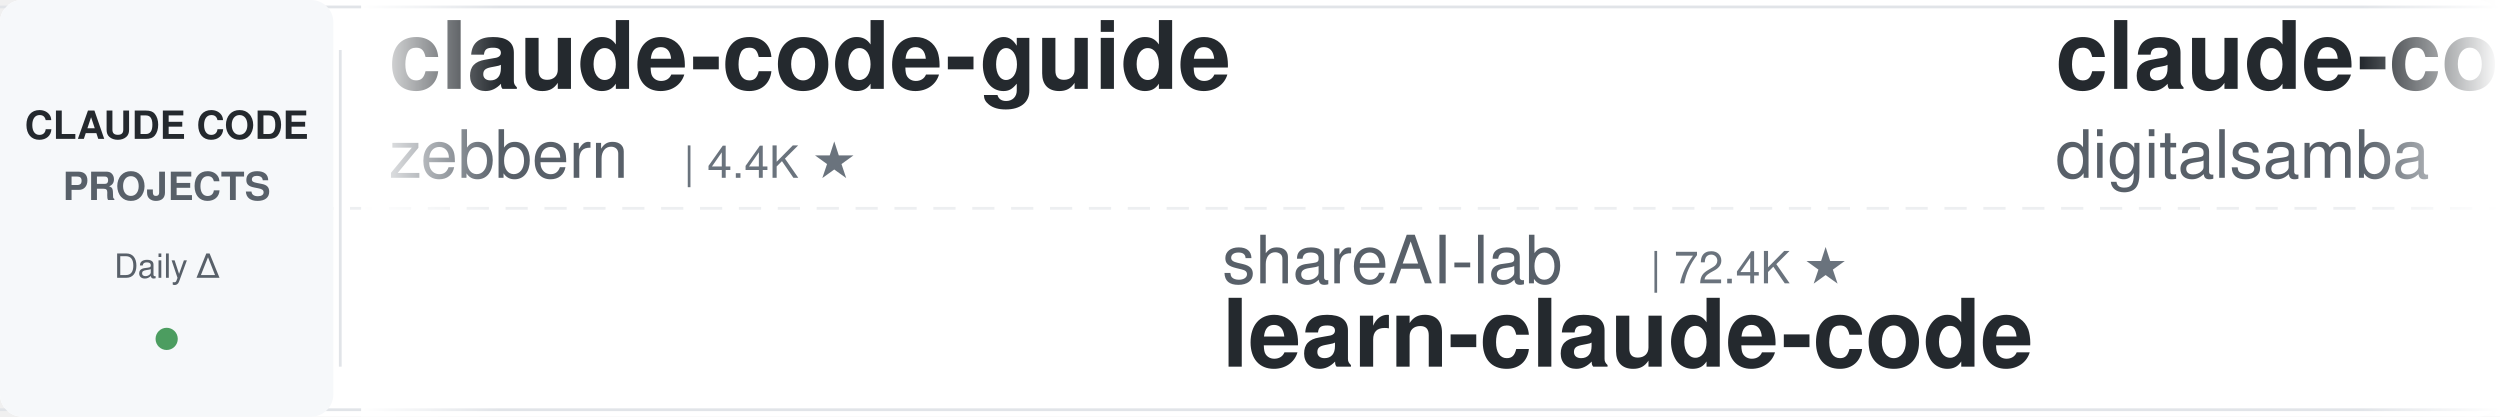
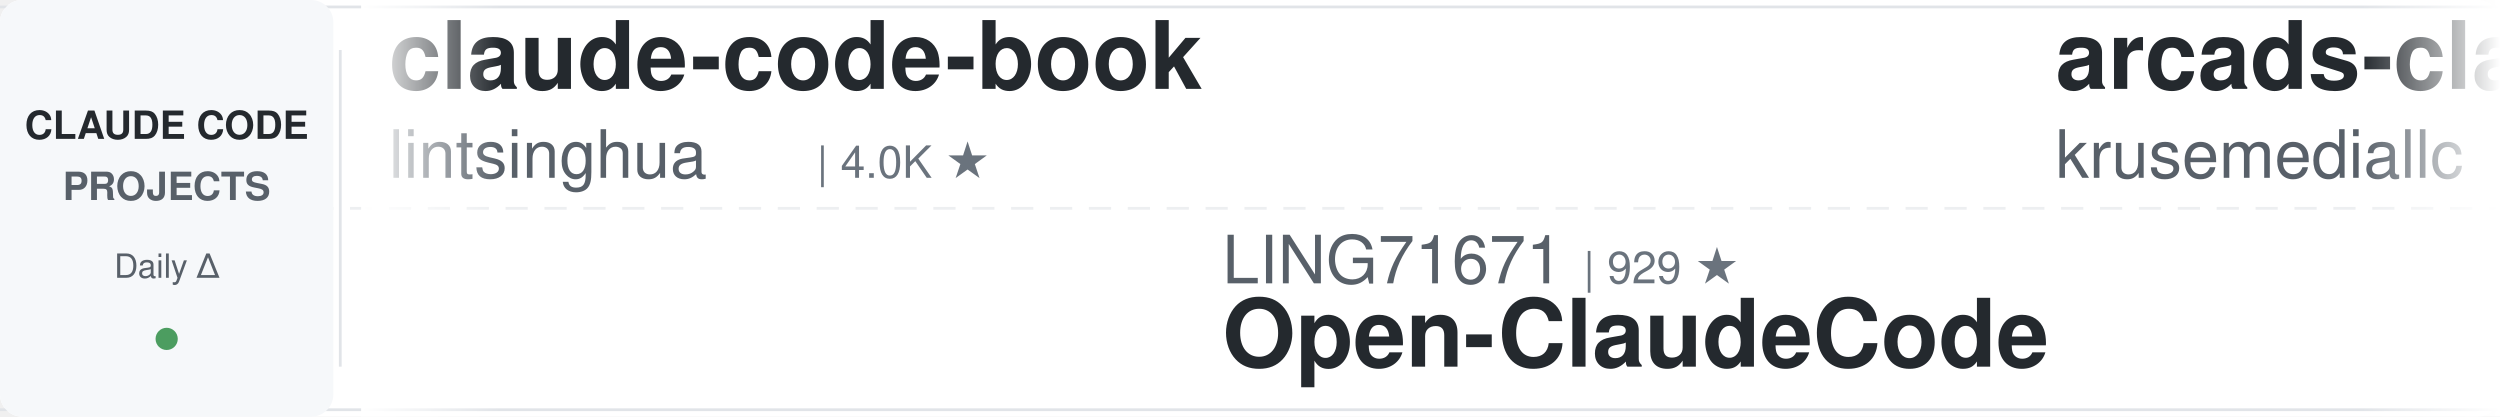
<svg xmlns="http://www.w3.org/2000/svg" width="900" height="150">
  <defs>
    <linearGradient id="leftFade" x1="0%" y1="0%" x2="100%" y2="0%">
      <stop offset="0%" style="stop-color:#ffffff;stop-opacity:1" />
      <stop offset="100%" style="stop-color:#ffffff;stop-opacity:0" />
    </linearGradient>
    <linearGradient id="rightFade" x1="0%" y1="0%" x2="100%" y2="0%">
      <stop offset="0%" style="stop-color:#ffffff;stop-opacity:0" />
      <stop offset="100%" style="stop-color:#ffffff;stop-opacity:1" />
    </linearGradient>
  </defs>
  <rect width="900" height="150" fill="#ffffff" rx="8" />
  <rect x="0" y="2" width="900" height="1" fill="#e1e4e8" />
  <rect x="0" y="147" width="900" height="1" fill="#e1e4e8" />
  <line x1="0" y1="75" x2="900" y2="75" stroke="#e1e4e8" stroke-width="1" stroke-dasharray="8 6" opacity="0.6" />
  <rect x="0" y="0" width="120" height="150" fill="#f6f8fa" rx="8" />
  <text x="60" y="50" font-family="-apple-system, BlinkMacSystemFont, 'Segoe UI', Helvetica, Arial, sans-serif" font-size="14" font-weight="600" fill="#24292e" text-anchor="middle">CLAUDE CODE</text>
  <text x="60" y="72" font-family="-apple-system, BlinkMacSystemFont, 'Segoe UI', Helvetica, Arial, sans-serif" font-size="14" font-weight="600" fill="#586069" text-anchor="middle">PROJECTS</text>
  <text x="60" y="100" font-family="-apple-system, BlinkMacSystemFont, 'Segoe UI', Helvetica, Arial, sans-serif" font-size="12" font-weight="500" fill="#586069" text-anchor="middle">Daily Δ</text>
  <circle cx="60" cy="122" r="4" fill="#22863a" opacity="0.8" />
  <rect x="122" y="18" width="1" height="114" fill="#e1e4e8" />
  <clipPath id="tickerClip">
    <rect x="130" y="0" width="770" height="150" />
  </clipPath>
  <g clip-path="url(#tickerClip)">
    <g id="tickerItems">
      <animateTransform attributeName="transform" attributeType="XML" type="translate" from="0 0" to="-3000 0" dur="54s" repeatCount="indefinite" />
      <g transform="translate(0, 0)">
-         <text x="140" y="32" font-family="-apple-system, BlinkMacSystemFont, 'Segoe UI', Helvetica, Arial, sans-serif" font-size="34" font-weight="600" fill="#24292e">claude-code-guide</text>
-         <text x="140" y="64" font-family="-apple-system, BlinkMacSystemFont, 'Segoe UI', Helvetica, Arial, sans-serif" font-size="24" font-weight="400" fill="#586069">zebbern</text>
-         <text x="246" y="64" font-family="-apple-system, BlinkMacSystemFont, 'Segoe UI', Helvetica, Arial, sans-serif" font-size="16" font-weight="500" fill="#6a737d">| 4.4K ★</text>
+         <text x="140" y="32" font-family="-apple-system, BlinkMacSystemFont, 'Segoe UI', Helvetica, Arial, sans-serif" font-size="34" font-weight="600" fill="#24292e">claude-code-book</text>
+         <text x="140" y="64" font-family="-apple-system, BlinkMacSystemFont, 'Segoe UI', Helvetica, Arial, sans-serif" font-size="24" font-weight="400" fill="#586069">lintsinghua</text>
+         <text x="294" y="64" font-family="-apple-system, BlinkMacSystemFont, 'Segoe UI', Helvetica, Arial, sans-serif" font-size="16" font-weight="500" fill="#6a737d">| 4.0K ★</text>
      </g>
      <g transform="translate(300, 0)">
-         <text x="140" y="102" font-family="-apple-system, BlinkMacSystemFont, 'Segoe UI', Helvetica, Arial, sans-serif" font-size="24" font-weight="400" fill="#586069">shareAI-lab</text>
-         <text x="294" y="102" font-family="-apple-system, BlinkMacSystemFont, 'Segoe UI', Helvetica, Arial, sans-serif" font-size="16" font-weight="500" fill="#6a737d">| 72.4K ★</text>
-         <text x="140" y="132" font-family="-apple-system, BlinkMacSystemFont, 'Segoe UI', Helvetica, Arial, sans-serif" font-size="34" font-weight="600" fill="#24292e">learn-claude-code</text>
+         <text x="140" y="102" font-family="-apple-system, BlinkMacSystemFont, 'Segoe UI', Helvetica, Arial, sans-serif" font-size="24" font-weight="400" fill="#586069">LING71671</text>
+         <text x="270" y="102" font-family="-apple-system, BlinkMacSystemFont, 'Segoe UI', Helvetica, Arial, sans-serif" font-size="16" font-weight="500" fill="#6a737d">| 929 ★</text>
+         <text x="140" y="132" font-family="-apple-system, BlinkMacSystemFont, 'Segoe UI', Helvetica, Arial, sans-serif" font-size="34" font-weight="600" fill="#24292e">Open-ClaudeCode</text>
      </g>
      <g transform="translate(600, 0)">
-         <text x="140" y="32" font-family="-apple-system, BlinkMacSystemFont, 'Segoe UI', Helvetica, Arial, sans-serif" font-size="34" font-weight="600" fill="#24292e">claude-code-video-toolki...</text>
-         <text x="140" y="64" font-family="-apple-system, BlinkMacSystemFont, 'Segoe UI', Helvetica, Arial, sans-serif" font-size="24" font-weight="400" fill="#586069">digitalsamba</text>
-         <text x="306" y="64" font-family="-apple-system, BlinkMacSystemFont, 'Segoe UI', Helvetica, Arial, sans-serif" font-size="16" font-weight="500" fill="#6a737d">| 1.8K ★</text>
+         <text x="140" y="32" font-family="-apple-system, BlinkMacSystemFont, 'Segoe UI', Helvetica, Arial, sans-serif" font-size="34" font-weight="600" fill="#24292e">arcads-claude-code</text>
+         <text x="140" y="64" font-family="-apple-system, BlinkMacSystemFont, 'Segoe UI', Helvetica, Arial, sans-serif" font-size="24" font-weight="400" fill="#586069">krusemediallc</text>
+         <text x="318" y="64" font-family="-apple-system, BlinkMacSystemFont, 'Segoe UI', Helvetica, Arial, sans-serif" font-size="16" font-weight="500" fill="#6a737d">| 1.0K ★</text>
      </g>
      <g transform="translate(900, 0)">
-         <text x="140" y="102" font-family="-apple-system, BlinkMacSystemFont, 'Segoe UI', Helvetica, Arial, sans-serif" font-size="24" font-weight="400" fill="#586069">anthropics</text>
-         <text x="282" y="102" font-family="-apple-system, BlinkMacSystemFont, 'Segoe UI', Helvetica, Arial, sans-serif" font-size="16" font-weight="500" fill="#6a737d">| 928 ★</text>
-         <text x="140" y="132" font-family="-apple-system, BlinkMacSystemFont, 'Segoe UI', Helvetica, Arial, sans-serif" font-size="34" font-weight="600" fill="#24292e">claude-code-base-action</text>
+         <text x="140" y="102" font-family="-apple-system, BlinkMacSystemFont, 'Segoe UI', Helvetica, Arial, sans-serif" font-size="24" font-weight="400" fill="#586069">VILA-Lab</text>
+         <text x="258" y="102" font-family="-apple-system, BlinkMacSystemFont, 'Segoe UI', Helvetica, Arial, sans-serif" font-size="16" font-weight="500" fill="#6a737d">| 2.0K ★</text>
+         <text x="140" y="132" font-family="-apple-system, BlinkMacSystemFont, 'Segoe UI', Helvetica, Arial, sans-serif" font-size="34" font-weight="600" fill="#24292e">Dive-into-Claude-Code</text>
      </g>
      <g transform="translate(1200, 0)">
-         <text x="140" y="32" font-family="-apple-system, BlinkMacSystemFont, 'Segoe UI', Helvetica, Arial, sans-serif" font-size="34" font-weight="600" fill="#24292e">claude-code-my-workflow</text>
-         <text x="140" y="64" font-family="-apple-system, BlinkMacSystemFont, 'Segoe UI', Helvetica, Arial, sans-serif" font-size="24" font-weight="400" fill="#586069">pedrohcgs</text>
-         <text x="270" y="64" font-family="-apple-system, BlinkMacSystemFont, 'Segoe UI', Helvetica, Arial, sans-serif" font-size="16" font-weight="500" fill="#6a737d">| 1.4K ★</text>
+         <text x="140" y="32" font-family="-apple-system, BlinkMacSystemFont, 'Segoe UI', Helvetica, Arial, sans-serif" font-size="34" font-weight="600" fill="#24292e">awesome-claude-code-tool...</text>
+         <text x="140" y="64" font-family="-apple-system, BlinkMacSystemFont, 'Segoe UI', Helvetica, Arial, sans-serif" font-size="24" font-weight="400" fill="#586069">rohitg00</text>
+         <text x="258" y="64" font-family="-apple-system, BlinkMacSystemFont, 'Segoe UI', Helvetica, Arial, sans-serif" font-size="16" font-weight="500" fill="#6a737d">| 2.4K ★</text>
      </g>
      <g transform="translate(1500, 0)">
-         <text x="140" y="102" font-family="-apple-system, BlinkMacSystemFont, 'Segoe UI', Helvetica, Arial, sans-serif" font-size="24" font-weight="400" fill="#586069">affaan-m</text>
-         <text x="258" y="102" font-family="-apple-system, BlinkMacSystemFont, 'Segoe UI', Helvetica, Arial, sans-serif" font-size="16" font-weight="500" fill="#6a737d">| 233.9K ★</text>
-         <text x="140" y="132" font-family="-apple-system, BlinkMacSystemFont, 'Segoe UI', Helvetica, Arial, sans-serif" font-size="34" font-weight="600" fill="#24292e">ECC</text>
+         <text x="140" y="102" font-family="-apple-system, BlinkMacSystemFont, 'Segoe UI', Helvetica, Arial, sans-serif" font-size="24" font-weight="400" fill="#586069">fuergaosi233</text>
+         <text x="306" y="102" font-family="-apple-system, BlinkMacSystemFont, 'Segoe UI', Helvetica, Arial, sans-serif" font-size="16" font-weight="500" fill="#6a737d">| 2.8K ★</text>
+         <text x="140" y="132" font-family="-apple-system, BlinkMacSystemFont, 'Segoe UI', Helvetica, Arial, sans-serif" font-size="34" font-weight="600" fill="#24292e">claude-code-proxy</text>
      </g>
      <g transform="translate(1800, 0)">
-         <text x="140" y="32" font-family="-apple-system, BlinkMacSystemFont, 'Segoe UI', Helvetica, Arial, sans-serif" font-size="34" font-weight="600" fill="#24292e">claude-code-prompts</text>
-         <text x="140" y="64" font-family="-apple-system, BlinkMacSystemFont, 'Segoe UI', Helvetica, Arial, sans-serif" font-size="24" font-weight="400" fill="#586069">repowise-dev</text>
-         <text x="306" y="64" font-family="-apple-system, BlinkMacSystemFont, 'Segoe UI', Helvetica, Arial, sans-serif" font-size="16" font-weight="500" fill="#6a737d">| 1.2K ★</text>
+         <text x="140" y="32" font-family="-apple-system, BlinkMacSystemFont, 'Segoe UI', Helvetica, Arial, sans-serif" font-size="34" font-weight="600" fill="#24292e">claude-code-router</text>
+         <text x="140" y="64" font-family="-apple-system, BlinkMacSystemFont, 'Segoe UI', Helvetica, Arial, sans-serif" font-size="24" font-weight="400" fill="#586069">musistudio</text>
+         <text x="282" y="64" font-family="-apple-system, BlinkMacSystemFont, 'Segoe UI', Helvetica, Arial, sans-serif" font-size="16" font-weight="500" fill="#6a737d">| 36.2K ★</text>
      </g>
      <g transform="translate(2100, 0)">
-         <text x="140" y="102" font-family="-apple-system, BlinkMacSystemFont, 'Segoe UI', Helvetica, Arial, sans-serif" font-size="24" font-weight="400" fill="#586069">huangserva</text>
-         <text x="282" y="102" font-family="-apple-system, BlinkMacSystemFont, 'Segoe UI', Helvetica, Arial, sans-serif" font-size="16" font-weight="500" fill="#6a737d">| 621 ★</text>
-         <text x="140" y="132" font-family="-apple-system, BlinkMacSystemFont, 'Segoe UI', Helvetica, Arial, sans-serif" font-size="34" font-weight="600" fill="#24292e">claude-code-cli</text>
+         <text x="140" y="102" font-family="-apple-system, BlinkMacSystemFont, 'Segoe UI', Helvetica, Arial, sans-serif" font-size="24" font-weight="400" fill="#586069">repowise-dev</text>
+         <text x="306" y="102" font-family="-apple-system, BlinkMacSystemFont, 'Segoe UI', Helvetica, Arial, sans-serif" font-size="16" font-weight="500" fill="#6a737d">| 1.2K ★</text>
+         <text x="140" y="132" font-family="-apple-system, BlinkMacSystemFont, 'Segoe UI', Helvetica, Arial, sans-serif" font-size="34" font-weight="600" fill="#24292e">claude-code-prompts</text>
      </g>
      <g transform="translate(2400, 0)">
-         <text x="140" y="32" font-family="-apple-system, BlinkMacSystemFont, 'Segoe UI', Helvetica, Arial, sans-serif" font-size="34" font-weight="600" fill="#24292e">claude-code-infrastructu...</text>
-         <text x="140" y="64" font-family="-apple-system, BlinkMacSystemFont, 'Segoe UI', Helvetica, Arial, sans-serif" font-size="24" font-weight="400" fill="#586069">diet103</text>
-         <text x="246" y="64" font-family="-apple-system, BlinkMacSystemFont, 'Segoe UI', Helvetica, Arial, sans-serif" font-size="16" font-weight="500" fill="#6a737d">| 10.0K ★</text>
+         <text x="140" y="32" font-family="-apple-system, BlinkMacSystemFont, 'Segoe UI', Helvetica, Arial, sans-serif" font-size="34" font-weight="600" fill="#24292e">claude-code-system-promp...</text>
+         <text x="140" y="64" font-family="-apple-system, BlinkMacSystemFont, 'Segoe UI', Helvetica, Arial, sans-serif" font-size="24" font-weight="400" fill="#586069">Piebald-AI</text>
+         <text x="282" y="64" font-family="-apple-system, BlinkMacSystemFont, 'Segoe UI', Helvetica, Arial, sans-serif" font-size="16" font-weight="500" fill="#6a737d">| 12.0K ★</text>
      </g>
      <g transform="translate(2700, 0)">
-         <text x="140" y="102" font-family="-apple-system, BlinkMacSystemFont, 'Segoe UI', Helvetica, Arial, sans-serif" font-size="24" font-weight="400" fill="#586069">frankbria</text>
-         <text x="270" y="102" font-family="-apple-system, BlinkMacSystemFont, 'Segoe UI', Helvetica, Arial, sans-serif" font-size="16" font-weight="500" fill="#6a737d">| 9.6K ★</text>
-         <text x="140" y="132" font-family="-apple-system, BlinkMacSystemFont, 'Segoe UI', Helvetica, Arial, sans-serif" font-size="34" font-weight="600" fill="#24292e">ralph-claude-code</text>
+         <text x="140" y="102" font-family="-apple-system, BlinkMacSystemFont, 'Segoe UI', Helvetica, Arial, sans-serif" font-size="24" font-weight="400" fill="#586069">jqueryscript</text>
+         <text x="306" y="102" font-family="-apple-system, BlinkMacSystemFont, 'Segoe UI', Helvetica, Arial, sans-serif" font-size="16" font-weight="500" fill="#6a737d">| 480 ★</text>
+         <text x="140" y="132" font-family="-apple-system, BlinkMacSystemFont, 'Segoe UI', Helvetica, Arial, sans-serif" font-size="34" font-weight="600" fill="#24292e">awesome-claude-code</text>
      </g>
      <g transform="translate(3000, 0)">
-         <text x="140" y="32" font-family="-apple-system, BlinkMacSystemFont, 'Segoe UI', Helvetica, Arial, sans-serif" font-size="34" font-weight="600" fill="#24292e">claude-code-guide</text>
-         <text x="140" y="64" font-family="-apple-system, BlinkMacSystemFont, 'Segoe UI', Helvetica, Arial, sans-serif" font-size="24" font-weight="400" fill="#586069">zebbern</text>
-         <text x="246" y="64" font-family="-apple-system, BlinkMacSystemFont, 'Segoe UI', Helvetica, Arial, sans-serif" font-size="16" font-weight="500" fill="#6a737d">| 4.4K ★</text>
+         <text x="140" y="32" font-family="-apple-system, BlinkMacSystemFont, 'Segoe UI', Helvetica, Arial, sans-serif" font-size="34" font-weight="600" fill="#24292e">claude-code-book</text>
+         <text x="140" y="64" font-family="-apple-system, BlinkMacSystemFont, 'Segoe UI', Helvetica, Arial, sans-serif" font-size="24" font-weight="400" fill="#586069">lintsinghua</text>
+         <text x="294" y="64" font-family="-apple-system, BlinkMacSystemFont, 'Segoe UI', Helvetica, Arial, sans-serif" font-size="16" font-weight="500" fill="#6a737d">| 4.0K ★</text>
      </g>
      <g transform="translate(3300, 0)">
-         <text x="140" y="102" font-family="-apple-system, BlinkMacSystemFont, 'Segoe UI', Helvetica, Arial, sans-serif" font-size="24" font-weight="400" fill="#586069">shareAI-lab</text>
-         <text x="294" y="102" font-family="-apple-system, BlinkMacSystemFont, 'Segoe UI', Helvetica, Arial, sans-serif" font-size="16" font-weight="500" fill="#6a737d">| 72.4K ★</text>
-         <text x="140" y="132" font-family="-apple-system, BlinkMacSystemFont, 'Segoe UI', Helvetica, Arial, sans-serif" font-size="34" font-weight="600" fill="#24292e">learn-claude-code</text>
+         <text x="140" y="102" font-family="-apple-system, BlinkMacSystemFont, 'Segoe UI', Helvetica, Arial, sans-serif" font-size="24" font-weight="400" fill="#586069">LING71671</text>
+         <text x="270" y="102" font-family="-apple-system, BlinkMacSystemFont, 'Segoe UI', Helvetica, Arial, sans-serif" font-size="16" font-weight="500" fill="#6a737d">| 929 ★</text>
+         <text x="140" y="132" font-family="-apple-system, BlinkMacSystemFont, 'Segoe UI', Helvetica, Arial, sans-serif" font-size="34" font-weight="600" fill="#24292e">Open-ClaudeCode</text>
      </g>
      <g transform="translate(3600, 0)">
-         <text x="140" y="32" font-family="-apple-system, BlinkMacSystemFont, 'Segoe UI', Helvetica, Arial, sans-serif" font-size="34" font-weight="600" fill="#24292e">claude-code-video-toolki...</text>
-         <text x="140" y="64" font-family="-apple-system, BlinkMacSystemFont, 'Segoe UI', Helvetica, Arial, sans-serif" font-size="24" font-weight="400" fill="#586069">digitalsamba</text>
-         <text x="306" y="64" font-family="-apple-system, BlinkMacSystemFont, 'Segoe UI', Helvetica, Arial, sans-serif" font-size="16" font-weight="500" fill="#6a737d">| 1.8K ★</text>
+         <text x="140" y="32" font-family="-apple-system, BlinkMacSystemFont, 'Segoe UI', Helvetica, Arial, sans-serif" font-size="34" font-weight="600" fill="#24292e">arcads-claude-code</text>
+         <text x="140" y="64" font-family="-apple-system, BlinkMacSystemFont, 'Segoe UI', Helvetica, Arial, sans-serif" font-size="24" font-weight="400" fill="#586069">krusemediallc</text>
+         <text x="318" y="64" font-family="-apple-system, BlinkMacSystemFont, 'Segoe UI', Helvetica, Arial, sans-serif" font-size="16" font-weight="500" fill="#6a737d">| 1.0K ★</text>
      </g>
      <g transform="translate(3900, 0)">
-         <text x="140" y="102" font-family="-apple-system, BlinkMacSystemFont, 'Segoe UI', Helvetica, Arial, sans-serif" font-size="24" font-weight="400" fill="#586069">anthropics</text>
-         <text x="282" y="102" font-family="-apple-system, BlinkMacSystemFont, 'Segoe UI', Helvetica, Arial, sans-serif" font-size="16" font-weight="500" fill="#6a737d">| 928 ★</text>
-         <text x="140" y="132" font-family="-apple-system, BlinkMacSystemFont, 'Segoe UI', Helvetica, Arial, sans-serif" font-size="34" font-weight="600" fill="#24292e">claude-code-base-action</text>
+         <text x="140" y="102" font-family="-apple-system, BlinkMacSystemFont, 'Segoe UI', Helvetica, Arial, sans-serif" font-size="24" font-weight="400" fill="#586069">VILA-Lab</text>
+         <text x="258" y="102" font-family="-apple-system, BlinkMacSystemFont, 'Segoe UI', Helvetica, Arial, sans-serif" font-size="16" font-weight="500" fill="#6a737d">| 2.0K ★</text>
+         <text x="140" y="132" font-family="-apple-system, BlinkMacSystemFont, 'Segoe UI', Helvetica, Arial, sans-serif" font-size="34" font-weight="600" fill="#24292e">Dive-into-Claude-Code</text>
      </g>
    </g>
  </g>
  <rect x="130" y="0" width="50" height="150" fill="url(#leftFade)" />
  <rect x="850" y="0" width="50" height="150" fill="url(#rightFade)" />
</svg>
